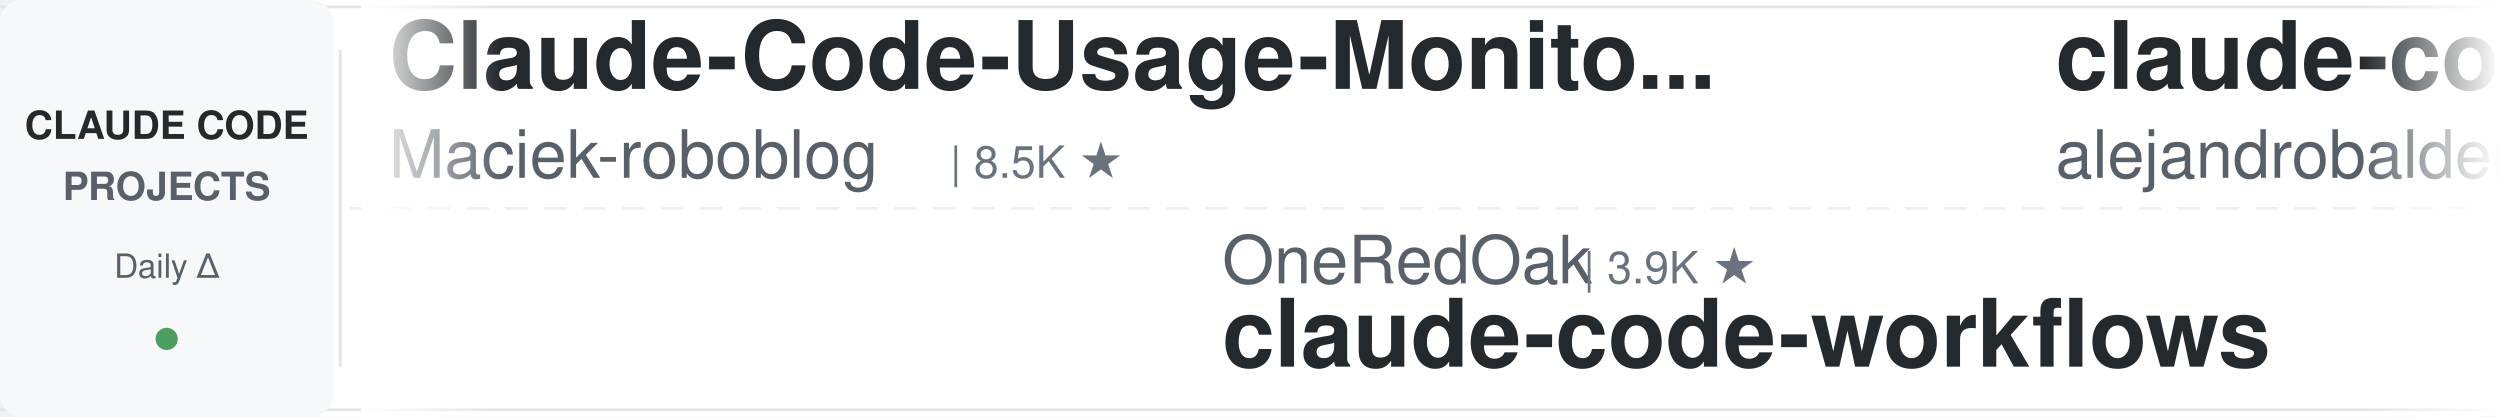
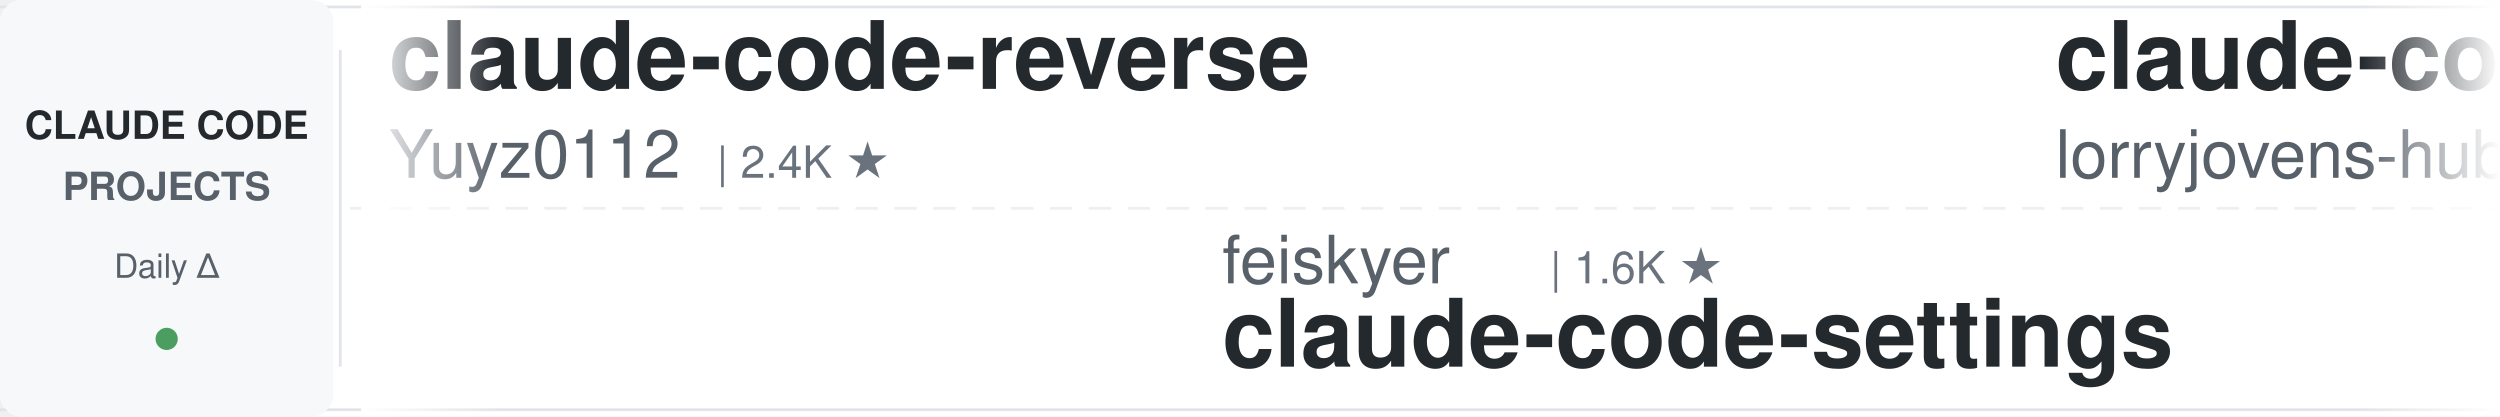
<svg xmlns="http://www.w3.org/2000/svg" width="900" height="150">
  <defs>
    <linearGradient id="leftFade" x1="0%" y1="0%" x2="100%" y2="0%">
      <stop offset="0%" style="stop-color:#ffffff;stop-opacity:1" />
      <stop offset="100%" style="stop-color:#ffffff;stop-opacity:0" />
    </linearGradient>
    <linearGradient id="rightFade" x1="0%" y1="0%" x2="100%" y2="0%">
      <stop offset="0%" style="stop-color:#ffffff;stop-opacity:0" />
      <stop offset="100%" style="stop-color:#ffffff;stop-opacity:1" />
    </linearGradient>
  </defs>
  <rect width="900" height="150" fill="#ffffff" rx="8" />
  <rect x="0" y="2" width="900" height="1" fill="#e1e4e8" />
  <rect x="0" y="147" width="900" height="1" fill="#e1e4e8" />
  <line x1="0" y1="75" x2="900" y2="75" stroke="#e1e4e8" stroke-width="1" stroke-dasharray="8 6" opacity="0.6" />
  <rect x="0" y="0" width="120" height="150" fill="#f6f8fa" rx="8" />
  <text x="60" y="50" font-family="-apple-system, BlinkMacSystemFont, 'Segoe UI', Helvetica, Arial, sans-serif" font-size="14" font-weight="600" fill="#24292e" text-anchor="middle">CLAUDE CODE</text>
  <text x="60" y="72" font-family="-apple-system, BlinkMacSystemFont, 'Segoe UI', Helvetica, Arial, sans-serif" font-size="14" font-weight="600" fill="#586069" text-anchor="middle">PROJECTS</text>
  <text x="60" y="100" font-family="-apple-system, BlinkMacSystemFont, 'Segoe UI', Helvetica, Arial, sans-serif" font-size="12" font-weight="500" fill="#586069" text-anchor="middle">Daily Δ</text>
  <circle cx="60" cy="122" r="4" fill="#22863a" opacity="0.8" />
  <rect x="122" y="18" width="1" height="114" fill="#e1e4e8" />
  <clipPath id="tickerClip">
    <rect x="130" y="0" width="770" height="150" />
  </clipPath>
  <g clip-path="url(#tickerClip)">
    <g id="tickerItems">
      <animateTransform attributeName="transform" attributeType="XML" type="translate" from="0 0" to="-3000 0" dur="54s" repeatCount="indefinite" />
      <g transform="translate(0, 0)">
-         <text x="140" y="32" font-family="-apple-system, BlinkMacSystemFont, 'Segoe UI', Helvetica, Arial, sans-serif" font-size="34" font-weight="600" fill="#24292e">Claude-Code-Usage-Monito...</text>
-         <text x="140" y="64" font-family="-apple-system, BlinkMacSystemFont, 'Segoe UI', Helvetica, Arial, sans-serif" font-size="24" font-weight="400" fill="#586069">Maciek-roboblog</text>
-         <text x="342" y="64" font-family="-apple-system, BlinkMacSystemFont, 'Segoe UI', Helvetica, Arial, sans-serif" font-size="16" font-weight="500" fill="#6a737d">| 8.5K ★</text>
+         <text x="140" y="32" font-family="-apple-system, BlinkMacSystemFont, 'Segoe UI', Helvetica, Arial, sans-serif" font-size="34" font-weight="600" fill="#24292e">claude-code-reverse</text>
+         <text x="140" y="64" font-family="-apple-system, BlinkMacSystemFont, 'Segoe UI', Helvetica, Arial, sans-serif" font-size="24" font-weight="400" fill="#586069">Yuyz0112</text>
+         <text x="258" y="64" font-family="-apple-system, BlinkMacSystemFont, 'Segoe UI', Helvetica, Arial, sans-serif" font-size="16" font-weight="500" fill="#6a737d">| 2.4K ★</text>
      </g>
      <g transform="translate(300, 0)">
-         <text x="140" y="102" font-family="-apple-system, BlinkMacSystemFont, 'Segoe UI', Helvetica, Arial, sans-serif" font-size="24" font-weight="400" fill="#586069">OneRedOak</text>
-         <text x="270" y="102" font-family="-apple-system, BlinkMacSystemFont, 'Segoe UI', Helvetica, Arial, sans-serif" font-size="16" font-weight="500" fill="#6a737d">| 3.9K ★</text>
-         <text x="140" y="132" font-family="-apple-system, BlinkMacSystemFont, 'Segoe UI', Helvetica, Arial, sans-serif" font-size="34" font-weight="600" fill="#24292e">claude-code-workflows</text>
+         <text x="140" y="102" font-family="-apple-system, BlinkMacSystemFont, 'Segoe UI', Helvetica, Arial, sans-serif" font-size="24" font-weight="400" fill="#586069">feiskyer</text>
+         <text x="258" y="102" font-family="-apple-system, BlinkMacSystemFont, 'Segoe UI', Helvetica, Arial, sans-serif" font-size="16" font-weight="500" fill="#6a737d">| 1.6K ★</text>
+         <text x="140" y="132" font-family="-apple-system, BlinkMacSystemFont, 'Segoe UI', Helvetica, Arial, sans-serif" font-size="34" font-weight="600" fill="#24292e">claude-code-settings</text>
      </g>
      <g transform="translate(600, 0)">
-         <text x="140" y="32" font-family="-apple-system, BlinkMacSystemFont, 'Segoe UI', Helvetica, Arial, sans-serif" font-size="34" font-weight="600" fill="#24292e">claude-code-from-source</text>
-         <text x="140" y="64" font-family="-apple-system, BlinkMacSystemFont, 'Segoe UI', Helvetica, Arial, sans-serif" font-size="24" font-weight="400" fill="#586069">alejandrobalderas</text>
-         <text x="366" y="64" font-family="-apple-system, BlinkMacSystemFont, 'Segoe UI', Helvetica, Arial, sans-serif" font-size="16" font-weight="500" fill="#6a737d">| 2.7K ★</text>
+         <text x="140" y="32" font-family="-apple-system, BlinkMacSystemFont, 'Segoe UI', Helvetica, Arial, sans-serif" font-size="34" font-weight="600" fill="#24292e">claude-code-rust</text>
+         <text x="140" y="64" font-family="-apple-system, BlinkMacSystemFont, 'Segoe UI', Helvetica, Arial, sans-serif" font-size="24" font-weight="400" fill="#586069">lorryjovens-hub</text>
+         <text x="342" y="64" font-family="-apple-system, BlinkMacSystemFont, 'Segoe UI', Helvetica, Arial, sans-serif" font-size="16" font-weight="500" fill="#6a737d">| 1.7K ★</text>
      </g>
      <g transform="translate(900, 0)">
-         <text x="140" y="102" font-family="-apple-system, BlinkMacSystemFont, 'Segoe UI', Helvetica, Arial, sans-serif" font-size="24" font-weight="400" fill="#586069">disler</text>
-         <text x="234" y="102" font-family="-apple-system, BlinkMacSystemFont, 'Segoe UI', Helvetica, Arial, sans-serif" font-size="16" font-weight="500" fill="#6a737d">| 3.8K ★</text>
-         <text x="140" y="132" font-family="-apple-system, BlinkMacSystemFont, 'Segoe UI', Helvetica, Arial, sans-serif" font-size="34" font-weight="600" fill="#24292e">claude-code-hooks-master...</text>
+         <text x="140" y="102" font-family="-apple-system, BlinkMacSystemFont, 'Segoe UI', Helvetica, Arial, sans-serif" font-size="24" font-weight="400" fill="#586069">AprilNEA</text>
+         <text x="258" y="102" font-family="-apple-system, BlinkMacSystemFont, 'Segoe UI', Helvetica, Arial, sans-serif" font-size="16" font-weight="500" fill="#6a737d">| 392 ★</text>
+         <text x="140" y="132" font-family="-apple-system, BlinkMacSystemFont, 'Segoe UI', Helvetica, Arial, sans-serif" font-size="34" font-weight="600" fill="#24292e">claude-code-source</text>
      </g>
      <g transform="translate(1200, 0)">
-         <text x="140" y="32" font-family="-apple-system, BlinkMacSystemFont, 'Segoe UI', Helvetica, Arial, sans-serif" font-size="34" font-weight="600" fill="#24292e">awesome-claude-code-tool...</text>
-         <text x="140" y="64" font-family="-apple-system, BlinkMacSystemFont, 'Segoe UI', Helvetica, Arial, sans-serif" font-size="24" font-weight="400" fill="#586069">rohitg00</text>
+         <text x="140" y="32" font-family="-apple-system, BlinkMacSystemFont, 'Segoe UI', Helvetica, Arial, sans-serif" font-size="34" font-weight="600" fill="#24292e">claude-code-hub</text>
+         <text x="140" y="64" font-family="-apple-system, BlinkMacSystemFont, 'Segoe UI', Helvetica, Arial, sans-serif" font-size="24" font-weight="400" fill="#586069">ding113</text>
+         <text x="246" y="64" font-family="-apple-system, BlinkMacSystemFont, 'Segoe UI', Helvetica, Arial, sans-serif" font-size="16" font-weight="500" fill="#6a737d">| 3.3K ★</text>
+       </g>
+       <g transform="translate(1500, 0)">
+         <text x="140" y="102" font-family="-apple-system, BlinkMacSystemFont, 'Segoe UI', Helvetica, Arial, sans-serif" font-size="24" font-weight="400" fill="#586069">ponponon</text>
+         <text x="258" y="102" font-family="-apple-system, BlinkMacSystemFont, 'Segoe UI', Helvetica, Arial, sans-serif" font-size="16" font-weight="500" fill="#6a737d">| 2.3K ★</text>
+         <text x="140" y="132" font-family="-apple-system, BlinkMacSystemFont, 'Segoe UI', Helvetica, Arial, sans-serif" font-size="34" font-weight="600" fill="#24292e">claude_code_src</text>
+       </g>
+       <g transform="translate(1800, 0)">
+         <text x="140" y="32" font-family="-apple-system, BlinkMacSystemFont, 'Segoe UI', Helvetica, Arial, sans-serif" font-size="34" font-weight="600" fill="#24292e">ECC</text>
+         <text x="140" y="64" font-family="-apple-system, BlinkMacSystemFont, 'Segoe UI', Helvetica, Arial, sans-serif" font-size="24" font-weight="400" fill="#586069">affaan-m</text>
+         <text x="258" y="64" font-family="-apple-system, BlinkMacSystemFont, 'Segoe UI', Helvetica, Arial, sans-serif" font-size="16" font-weight="500" fill="#6a737d">| 231.3K ★</text>
+       </g>
+       <g transform="translate(2100, 0)">
+         <text x="140" y="102" font-family="-apple-system, BlinkMacSystemFont, 'Segoe UI', Helvetica, Arial, sans-serif" font-size="24" font-weight="400" fill="#586069">FlorianBruniaux</text>
+         <text x="342" y="102" font-family="-apple-system, BlinkMacSystemFont, 'Segoe UI', Helvetica, Arial, sans-serif" font-size="16" font-weight="500" fill="#6a737d">| 5.5K ★</text>
+         <text x="140" y="132" font-family="-apple-system, BlinkMacSystemFont, 'Segoe UI', Helvetica, Arial, sans-serif" font-size="34" font-weight="600" fill="#24292e">claude-code-ultimate-gui...</text>
+       </g>
+       <g transform="translate(2400, 0)">
+         <text x="140" y="32" font-family="-apple-system, BlinkMacSystemFont, 'Segoe UI', Helvetica, Arial, sans-serif" font-size="34" font-weight="600" fill="#24292e">claude-code-harness</text>
+         <text x="140" y="64" font-family="-apple-system, BlinkMacSystemFont, 'Segoe UI', Helvetica, Arial, sans-serif" font-size="24" font-weight="400" fill="#586069">Chachamaru127</text>
+         <text x="318" y="64" font-family="-apple-system, BlinkMacSystemFont, 'Segoe UI', Helvetica, Arial, sans-serif" font-size="16" font-weight="500" fill="#6a737d">| 3.0K ★</text>
+       </g>
+       <g transform="translate(2700, 0)">
+         <text x="140" y="102" font-family="-apple-system, BlinkMacSystemFont, 'Segoe UI', Helvetica, Arial, sans-serif" font-size="24" font-weight="400" fill="#586069">diet103</text>
+         <text x="246" y="102" font-family="-apple-system, BlinkMacSystemFont, 'Segoe UI', Helvetica, Arial, sans-serif" font-size="16" font-weight="500" fill="#6a737d">| 9.9K ★</text>
+         <text x="140" y="132" font-family="-apple-system, BlinkMacSystemFont, 'Segoe UI', Helvetica, Arial, sans-serif" font-size="34" font-weight="600" fill="#24292e">claude-code-infrastructu...</text>
+       </g>
+       <g transform="translate(3000, 0)">
+         <text x="140" y="32" font-family="-apple-system, BlinkMacSystemFont, 'Segoe UI', Helvetica, Arial, sans-serif" font-size="34" font-weight="600" fill="#24292e">claude-code-reverse</text>
+         <text x="140" y="64" font-family="-apple-system, BlinkMacSystemFont, 'Segoe UI', Helvetica, Arial, sans-serif" font-size="24" font-weight="400" fill="#586069">Yuyz0112</text>
        <text x="258" y="64" font-family="-apple-system, BlinkMacSystemFont, 'Segoe UI', Helvetica, Arial, sans-serif" font-size="16" font-weight="500" fill="#6a737d">| 2.4K ★</text>
      </g>
-       <g transform="translate(1500, 0)">
-         <text x="140" y="102" font-family="-apple-system, BlinkMacSystemFont, 'Segoe UI', Helvetica, Arial, sans-serif" font-size="24" font-weight="400" fill="#586069">anthropics</text>
-         <text x="282" y="102" font-family="-apple-system, BlinkMacSystemFont, 'Segoe UI', Helvetica, Arial, sans-serif" font-size="16" font-weight="500" fill="#6a737d">| 916 ★</text>
-         <text x="140" y="132" font-family="-apple-system, BlinkMacSystemFont, 'Segoe UI', Helvetica, Arial, sans-serif" font-size="34" font-weight="600" fill="#24292e">claude-code-base-action</text>
-       </g>
-       <g transform="translate(1800, 0)">
-         <text x="140" y="32" font-family="-apple-system, BlinkMacSystemFont, 'Segoe UI', Helvetica, Arial, sans-serif" font-size="34" font-weight="600" fill="#24292e">claude-coder</text>
-         <text x="140" y="64" font-family="-apple-system, BlinkMacSystemFont, 'Segoe UI', Helvetica, Arial, sans-serif" font-size="24" font-weight="400" fill="#586069">kodu-ai</text>
-         <text x="246" y="64" font-family="-apple-system, BlinkMacSystemFont, 'Segoe UI', Helvetica, Arial, sans-serif" font-size="16" font-weight="500" fill="#6a737d">| 5.3K ★</text>
-       </g>
-       <g transform="translate(2100, 0)">
-         <text x="140" y="102" font-family="-apple-system, BlinkMacSystemFont, 'Segoe UI', Helvetica, Arial, sans-serif" font-size="24" font-weight="400" fill="#586069">jqueryscript</text>
-         <text x="306" y="102" font-family="-apple-system, BlinkMacSystemFont, 'Segoe UI', Helvetica, Arial, sans-serif" font-size="16" font-weight="500" fill="#6a737d">| 470 ★</text>
-         <text x="140" y="132" font-family="-apple-system, BlinkMacSystemFont, 'Segoe UI', Helvetica, Arial, sans-serif" font-size="34" font-weight="600" fill="#24292e">awesome-claude-code</text>
-       </g>
-       <g transform="translate(2400, 0)">
-         <text x="140" y="32" font-family="-apple-system, BlinkMacSystemFont, 'Segoe UI', Helvetica, Arial, sans-serif" font-size="34" font-weight="600" fill="#24292e">Auto-claude-code-researc...</text>
-         <text x="140" y="64" font-family="-apple-system, BlinkMacSystemFont, 'Segoe UI', Helvetica, Arial, sans-serif" font-size="24" font-weight="400" fill="#586069">wanshuiyin</text>
-         <text x="282" y="64" font-family="-apple-system, BlinkMacSystemFont, 'Segoe UI', Helvetica, Arial, sans-serif" font-size="16" font-weight="500" fill="#6a737d">| 13.6K ★</text>
-       </g>
-       <g transform="translate(2700, 0)">
-         <text x="140" y="102" font-family="-apple-system, BlinkMacSystemFont, 'Segoe UI', Helvetica, Arial, sans-serif" font-size="24" font-weight="400" fill="#586069">Chachamaru127</text>
-         <text x="318" y="102" font-family="-apple-system, BlinkMacSystemFont, 'Segoe UI', Helvetica, Arial, sans-serif" font-size="16" font-weight="500" fill="#6a737d">| 3.0K ★</text>
-         <text x="140" y="132" font-family="-apple-system, BlinkMacSystemFont, 'Segoe UI', Helvetica, Arial, sans-serif" font-size="34" font-weight="600" fill="#24292e">claude-code-harness</text>
-       </g>
-       <g transform="translate(3000, 0)">
-         <text x="140" y="32" font-family="-apple-system, BlinkMacSystemFont, 'Segoe UI', Helvetica, Arial, sans-serif" font-size="34" font-weight="600" fill="#24292e">Claude-Code-Usage-Monito...</text>
-         <text x="140" y="64" font-family="-apple-system, BlinkMacSystemFont, 'Segoe UI', Helvetica, Arial, sans-serif" font-size="24" font-weight="400" fill="#586069">Maciek-roboblog</text>
-         <text x="342" y="64" font-family="-apple-system, BlinkMacSystemFont, 'Segoe UI', Helvetica, Arial, sans-serif" font-size="16" font-weight="500" fill="#6a737d">| 8.5K ★</text>
-       </g>
      <g transform="translate(3300, 0)">
-         <text x="140" y="102" font-family="-apple-system, BlinkMacSystemFont, 'Segoe UI', Helvetica, Arial, sans-serif" font-size="24" font-weight="400" fill="#586069">OneRedOak</text>
-         <text x="270" y="102" font-family="-apple-system, BlinkMacSystemFont, 'Segoe UI', Helvetica, Arial, sans-serif" font-size="16" font-weight="500" fill="#6a737d">| 3.9K ★</text>
-         <text x="140" y="132" font-family="-apple-system, BlinkMacSystemFont, 'Segoe UI', Helvetica, Arial, sans-serif" font-size="34" font-weight="600" fill="#24292e">claude-code-workflows</text>
+         <text x="140" y="102" font-family="-apple-system, BlinkMacSystemFont, 'Segoe UI', Helvetica, Arial, sans-serif" font-size="24" font-weight="400" fill="#586069">feiskyer</text>
+         <text x="258" y="102" font-family="-apple-system, BlinkMacSystemFont, 'Segoe UI', Helvetica, Arial, sans-serif" font-size="16" font-weight="500" fill="#6a737d">| 1.6K ★</text>
+         <text x="140" y="132" font-family="-apple-system, BlinkMacSystemFont, 'Segoe UI', Helvetica, Arial, sans-serif" font-size="34" font-weight="600" fill="#24292e">claude-code-settings</text>
      </g>
      <g transform="translate(3600, 0)">
-         <text x="140" y="32" font-family="-apple-system, BlinkMacSystemFont, 'Segoe UI', Helvetica, Arial, sans-serif" font-size="34" font-weight="600" fill="#24292e">claude-code-from-source</text>
-         <text x="140" y="64" font-family="-apple-system, BlinkMacSystemFont, 'Segoe UI', Helvetica, Arial, sans-serif" font-size="24" font-weight="400" fill="#586069">alejandrobalderas</text>
-         <text x="366" y="64" font-family="-apple-system, BlinkMacSystemFont, 'Segoe UI', Helvetica, Arial, sans-serif" font-size="16" font-weight="500" fill="#6a737d">| 2.7K ★</text>
+         <text x="140" y="32" font-family="-apple-system, BlinkMacSystemFont, 'Segoe UI', Helvetica, Arial, sans-serif" font-size="34" font-weight="600" fill="#24292e">claude-code-rust</text>
+         <text x="140" y="64" font-family="-apple-system, BlinkMacSystemFont, 'Segoe UI', Helvetica, Arial, sans-serif" font-size="24" font-weight="400" fill="#586069">lorryjovens-hub</text>
+         <text x="342" y="64" font-family="-apple-system, BlinkMacSystemFont, 'Segoe UI', Helvetica, Arial, sans-serif" font-size="16" font-weight="500" fill="#6a737d">| 1.7K ★</text>
      </g>
      <g transform="translate(3900, 0)">
-         <text x="140" y="102" font-family="-apple-system, BlinkMacSystemFont, 'Segoe UI', Helvetica, Arial, sans-serif" font-size="24" font-weight="400" fill="#586069">disler</text>
-         <text x="234" y="102" font-family="-apple-system, BlinkMacSystemFont, 'Segoe UI', Helvetica, Arial, sans-serif" font-size="16" font-weight="500" fill="#6a737d">| 3.8K ★</text>
-         <text x="140" y="132" font-family="-apple-system, BlinkMacSystemFont, 'Segoe UI', Helvetica, Arial, sans-serif" font-size="34" font-weight="600" fill="#24292e">claude-code-hooks-master...</text>
+         <text x="140" y="102" font-family="-apple-system, BlinkMacSystemFont, 'Segoe UI', Helvetica, Arial, sans-serif" font-size="24" font-weight="400" fill="#586069">AprilNEA</text>
+         <text x="258" y="102" font-family="-apple-system, BlinkMacSystemFont, 'Segoe UI', Helvetica, Arial, sans-serif" font-size="16" font-weight="500" fill="#6a737d">| 392 ★</text>
+         <text x="140" y="132" font-family="-apple-system, BlinkMacSystemFont, 'Segoe UI', Helvetica, Arial, sans-serif" font-size="34" font-weight="600" fill="#24292e">claude-code-source</text>
      </g>
    </g>
  </g>
  <rect x="130" y="0" width="50" height="150" fill="url(#leftFade)" />
  <rect x="850" y="0" width="50" height="150" fill="url(#rightFade)" />
</svg>
